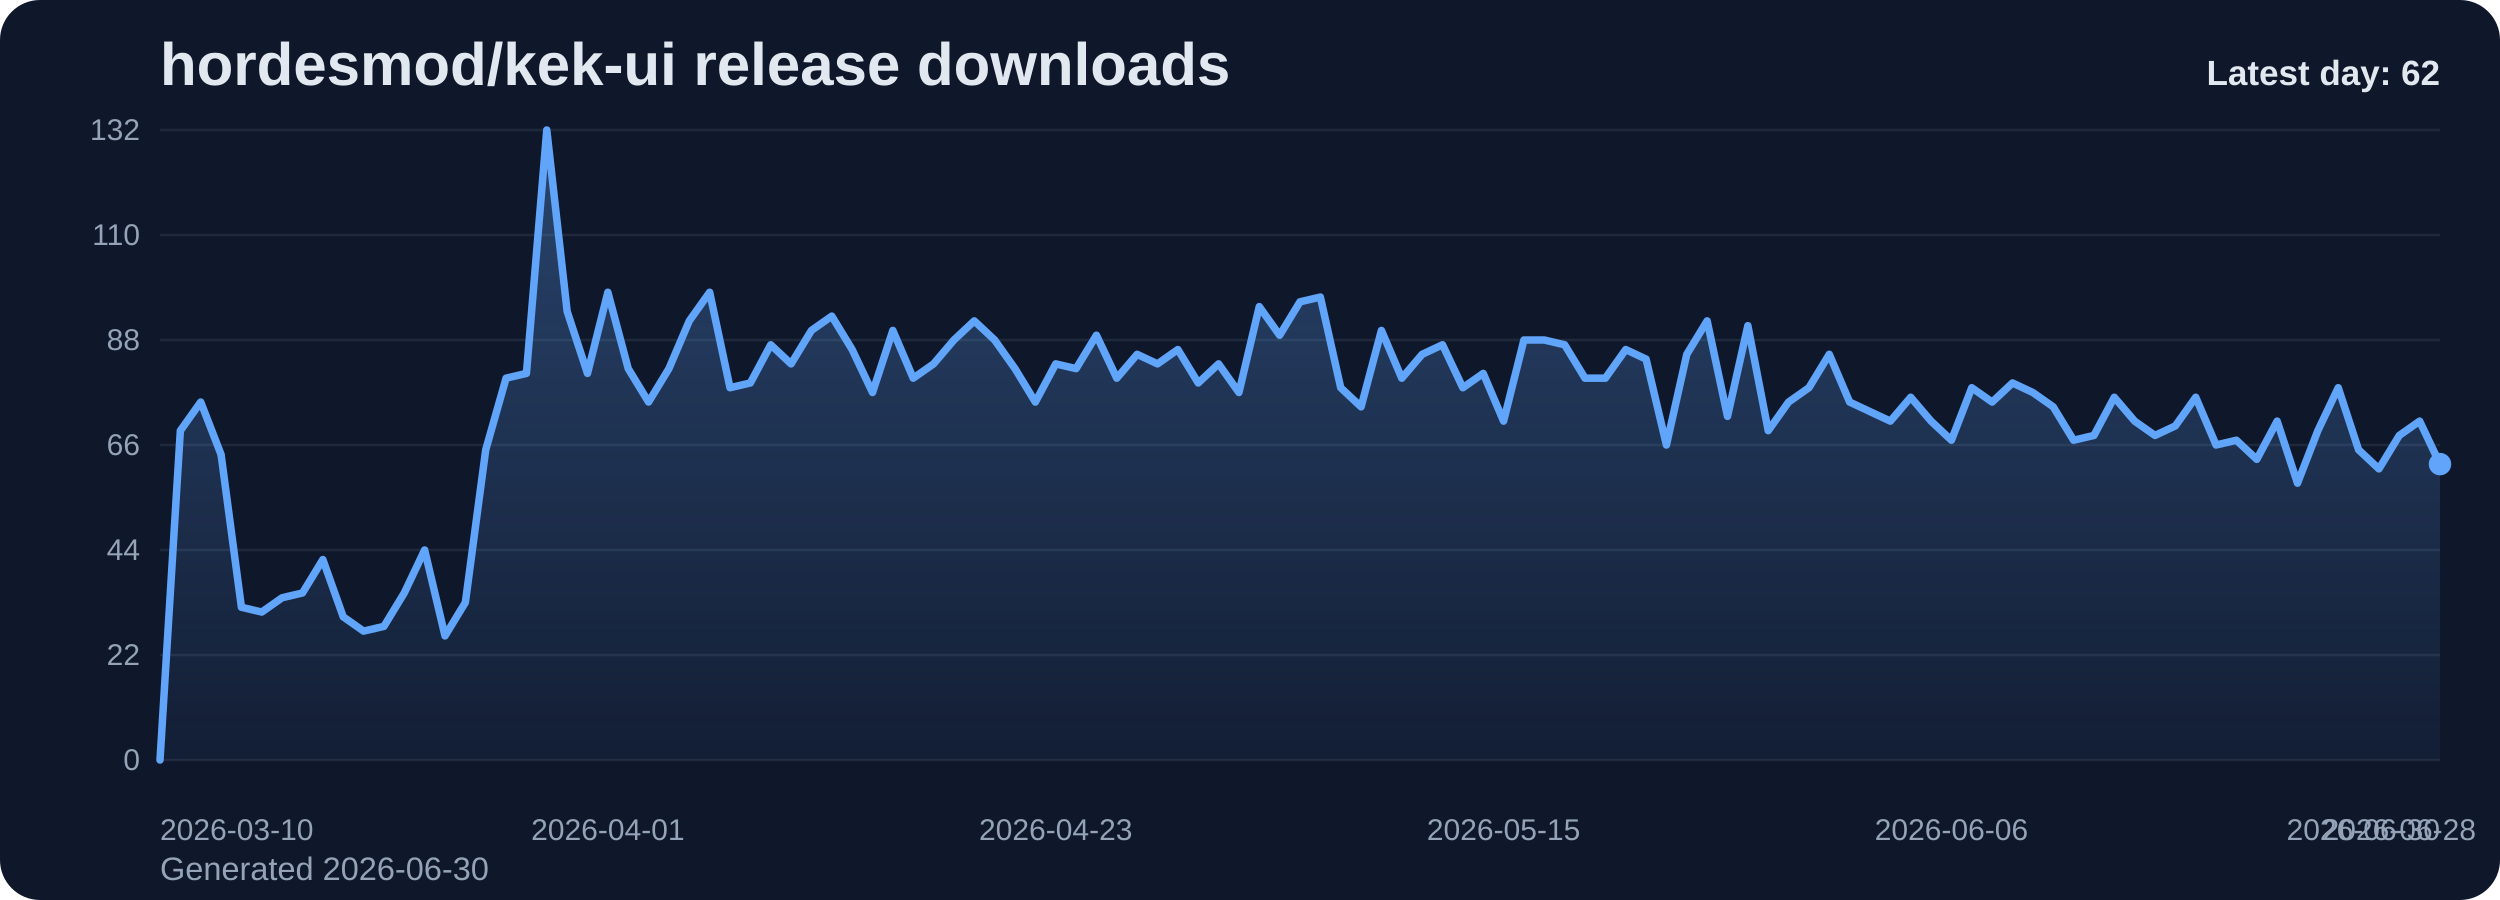
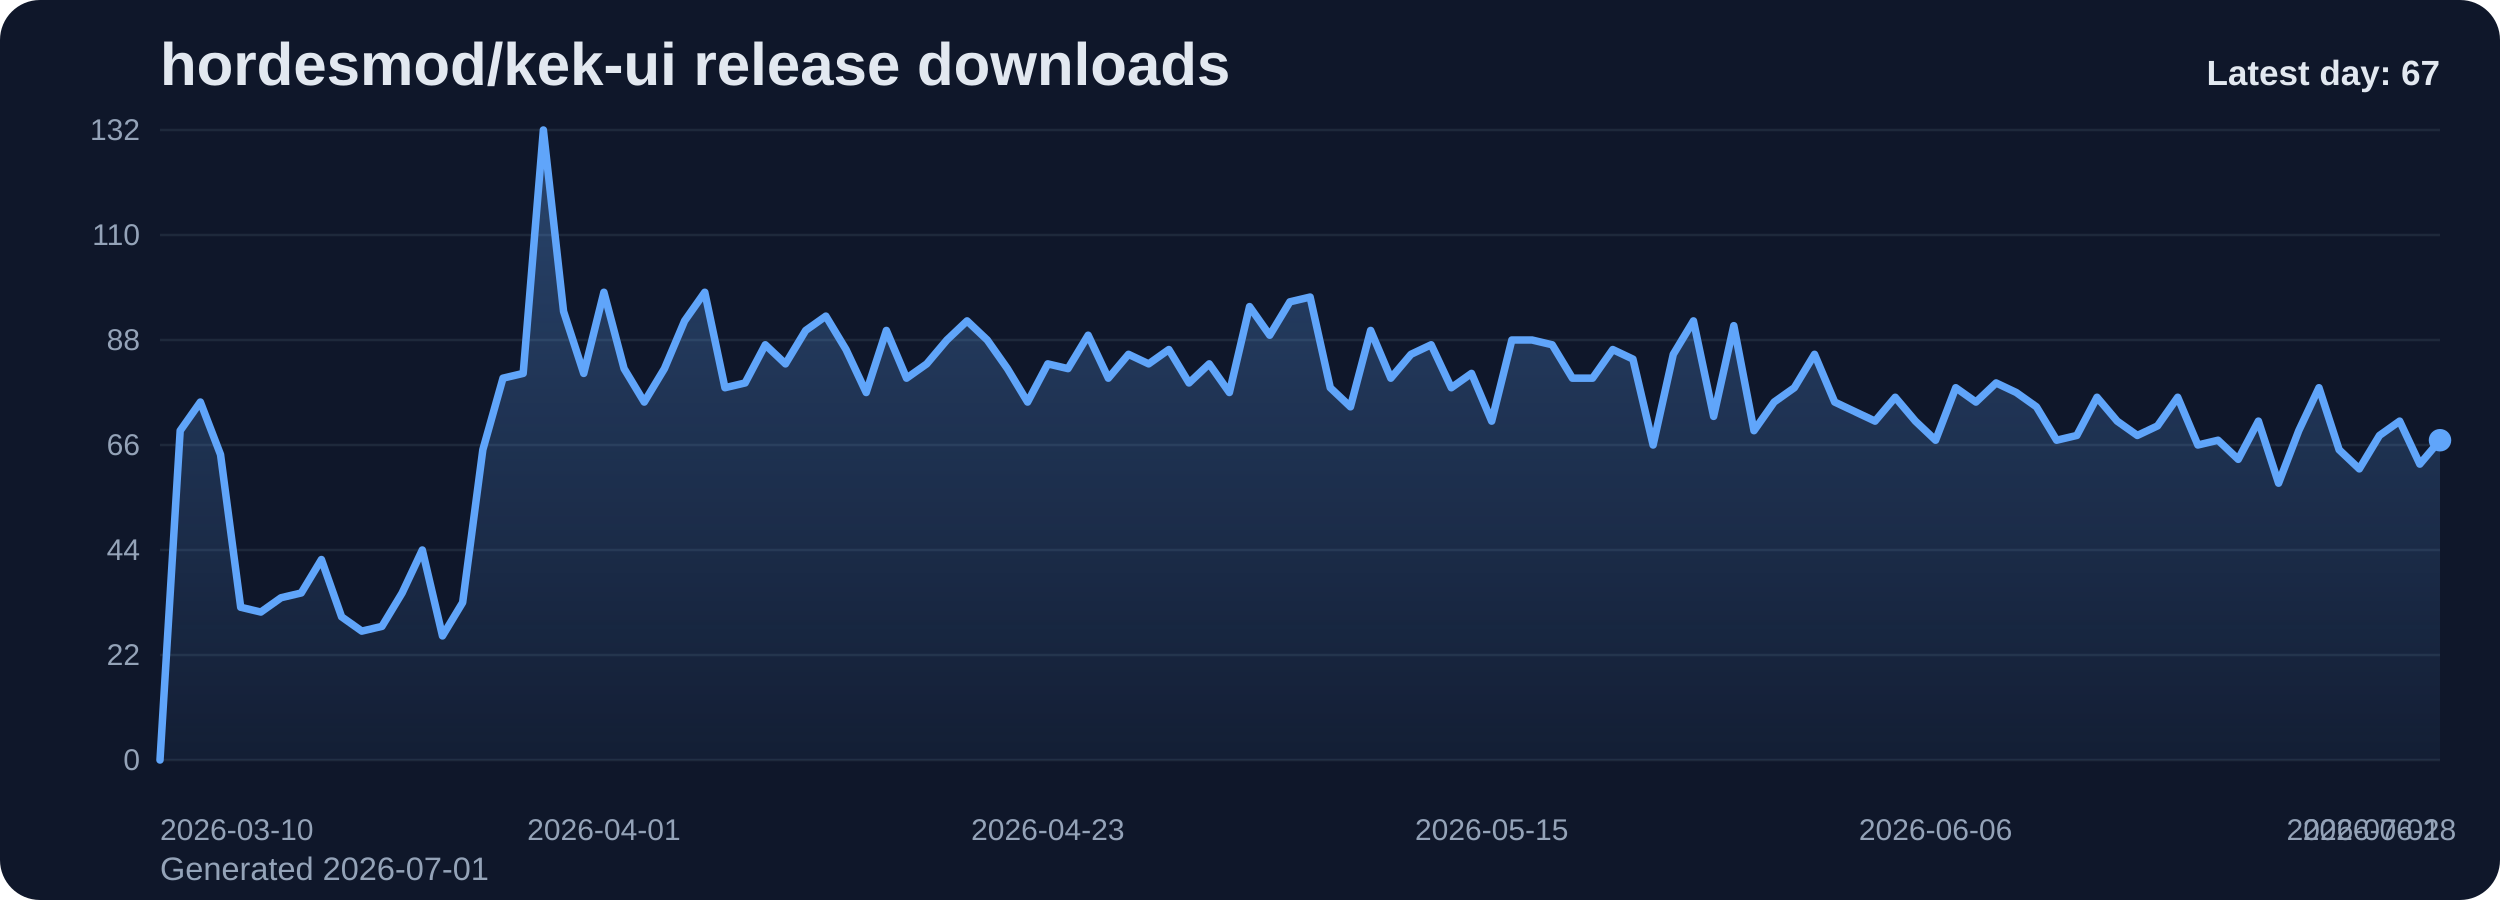
<svg xmlns="http://www.w3.org/2000/svg" viewBox="0 0 1000 360" role="img" aria-label="hordesmod/kek-ui release downloads chart">
  <defs>
    <linearGradient id="fill-daily-slate" x1="0" y1="0" x2="0" y2="1">
      <stop offset="0%" stop-color="#60a5fa" stop-opacity="0.32" />
      <stop offset="100%" stop-color="#60a5fa" stop-opacity="0.05" />
    </linearGradient>
    <style>
      .bg { fill: #0f172a; }
      .title { font: 700 24px Arial, sans-serif; fill: #e2e8f0; }
      .sub { font: 400 13px Arial, sans-serif; fill: #94a3b8; }
      .grid { stroke: #1e293b; stroke-width: 1; }
      .axis { font: 400 12px Arial, sans-serif; fill: #94a3b8; }
      .line { fill: none; stroke: #60a5fa; stroke-width: 3; stroke-linecap: round; stroke-linejoin: round; }
      .dot { fill: #60a5fa; }
      .value { font: 600 11px Arial, sans-serif; fill: #cbd5e1; }
      .latest { font: 700 14px Arial, sans-serif; fill: #e2e8f0; }
    </style>
  </defs>
  <rect class="bg" x="0" y="0" width="1000" height="360" rx="16" />
  <text class="title" x="64" y="34">hordesmod/kek-ui release downloads</text>
-   <text class="sub" x="64" y="352">Generated 2026-06-30</text>
+   <text class="sub" x="64" y="352">Generated 2026-07-01</text>
  <line x1="64" y1="52.00" x2="976" y2="52.00" class="grid" />
  <text x="56" y="56.00" text-anchor="end" class="axis">132</text>
  <line x1="64" y1="94.00" x2="976" y2="94.00" class="grid" />
  <text x="56" y="98.00" text-anchor="end" class="axis">110</text>
  <line x1="64" y1="136.00" x2="976" y2="136.00" class="grid" />
  <text x="56" y="140.00" text-anchor="end" class="axis">88</text>
  <line x1="64" y1="178.00" x2="976" y2="178.00" class="grid" />
  <text x="56" y="182.00" text-anchor="end" class="axis">66</text>
  <line x1="64" y1="220.00" x2="976" y2="220.00" class="grid" />
  <text x="56" y="224.00" text-anchor="end" class="axis">44</text>
  <line x1="64" y1="262.00" x2="976" y2="262.00" class="grid" />
  <text x="56" y="266.00" text-anchor="end" class="axis">22</text>
  <line x1="64" y1="304.00" x2="976" y2="304.00" class="grid" />
  <text x="56" y="308.00" text-anchor="end" class="axis">0</text>
-   <path d="M 64.00 304 L 64.00 304.00 L 72.14 172.27 L 80.29 160.82 L 88.43 181.82 L 96.57 242.91 L 104.71 244.82 L 112.86 239.09 L 121.00 237.18 L 129.14 223.82 L 137.29 246.73 L 145.43 252.45 L 153.57 250.55 L 161.71 237.18 L 169.86 220.00 L 178.00 254.36 L 186.14 241.00 L 194.29 179.91 L 202.43 151.27 L 210.57 149.36 L 218.71 52.00 L 226.86 124.55 L 235.00 149.36 L 243.14 116.91 L 251.29 147.45 L 259.43 160.82 L 267.57 147.45 L 275.71 128.36 L 283.86 116.91 L 292.00 155.09 L 300.14 153.18 L 308.29 137.91 L 316.43 145.55 L 324.57 132.18 L 332.71 126.45 L 340.86 139.82 L 349.00 157.00 L 357.14 132.18 L 365.29 151.27 L 373.43 145.55 L 381.57 136.00 L 389.71 128.36 L 397.86 136.00 L 406.00 147.45 L 414.14 160.82 L 422.29 145.55 L 430.43 147.45 L 438.57 134.09 L 446.71 151.27 L 454.86 141.73 L 463.00 145.55 L 471.14 139.82 L 479.29 153.18 L 487.43 145.55 L 495.57 157.00 L 503.71 122.64 L 511.86 134.09 L 520.00 120.73 L 528.14 118.82 L 536.29 155.09 L 544.43 162.73 L 552.57 132.18 L 560.71 151.27 L 568.86 141.73 L 577.00 137.91 L 585.14 155.09 L 593.29 149.36 L 601.43 168.45 L 609.57 136.00 L 617.71 136.00 L 625.86 137.91 L 634.00 151.27 L 642.14 151.27 L 650.29 139.82 L 658.43 143.64 L 666.57 178.00 L 674.71 141.73 L 682.86 128.36 L 691.00 166.55 L 699.14 130.27 L 707.29 172.27 L 715.43 160.82 L 723.57 155.09 L 731.71 141.73 L 739.86 160.82 L 748.00 164.64 L 756.14 168.45 L 764.29 158.91 L 772.43 168.45 L 780.57 176.09 L 788.71 155.09 L 796.86 160.82 L 805.00 153.18 L 813.14 157.00 L 821.29 162.73 L 829.43 176.09 L 837.57 174.18 L 845.71 158.91 L 853.86 168.45 L 862.00 174.18 L 870.14 170.36 L 878.29 158.91 L 886.43 178.00 L 894.57 176.09 L 902.71 183.73 L 910.86 168.45 L 919.00 193.27 L 927.14 172.27 L 935.29 155.09 L 943.43 179.91 L 951.57 187.55 L 959.71 174.18 L 967.86 168.45 L 976.00 185.64 L 976.00 304 Z" fill="url(#fill-daily-slate)" />
-   <polyline class="line" points="64.00,304.00 72.14,172.27 80.29,160.82 88.43,181.82 96.57,242.91 104.71,244.82 112.86,239.09 121.00,237.18 129.14,223.82 137.29,246.73 145.43,252.45 153.57,250.55 161.71,237.18 169.86,220.00 178.00,254.36 186.14,241.00 194.29,179.91 202.43,151.27 210.57,149.36 218.71,52.00 226.86,124.55 235.00,149.36 243.14,116.91 251.29,147.45 259.43,160.82 267.57,147.45 275.71,128.36 283.86,116.91 292.00,155.09 300.14,153.18 308.29,137.91 316.43,145.55 324.57,132.18 332.71,126.45 340.86,139.82 349.00,157.00 357.14,132.18 365.29,151.27 373.43,145.55 381.57,136.00 389.71,128.36 397.86,136.00 406.00,147.45 414.14,160.82 422.29,145.55 430.43,147.45 438.57,134.09 446.71,151.27 454.86,141.73 463.00,145.55 471.14,139.82 479.29,153.18 487.43,145.55 495.57,157.00 503.71,122.64 511.86,134.09 520.00,120.73 528.14,118.82 536.29,155.09 544.43,162.73 552.57,132.18 560.71,151.27 568.86,141.73 577.00,137.91 585.14,155.09 593.29,149.36 601.43,168.45 609.57,136.00 617.71,136.00 625.86,137.91 634.00,151.27 642.14,151.27 650.29,139.82 658.43,143.64 666.57,178.00 674.71,141.73 682.86,128.36 691.00,166.55 699.14,130.27 707.29,172.27 715.43,160.82 723.57,155.09 731.71,141.73 739.86,160.82 748.00,164.64 756.14,168.45 764.29,158.91 772.43,168.45 780.57,176.09 788.71,155.09 796.86,160.82 805.00,153.18 813.14,157.00 821.29,162.73 829.43,176.09 837.57,174.18 845.71,158.91 853.86,168.45 862.00,174.18 870.14,170.36 878.29,158.91 886.43,178.00 894.57,176.09 902.71,183.73 910.86,168.45 919.00,193.27 927.14,172.27 935.29,155.09 943.43,179.91 951.57,187.55 959.71,174.18 967.86,168.45 976.00,185.64" />
-   <circle class="dot" cx="976.00" cy="185.64" r="4.5" />
+   <path d="M 64.00 304 L 64.00 304.00 L 72.07 172.27 L 80.14 160.82 L 88.21 181.82 L 96.28 242.91 L 104.35 244.82 L 112.42 239.09 L 120.50 237.18 L 128.57 223.82 L 136.64 246.73 L 144.71 252.45 L 152.78 250.55 L 160.85 237.18 L 168.92 220.00 L 176.99 254.36 L 185.06 241.00 L 193.13 179.91 L 201.20 151.27 L 209.27 149.36 L 217.35 52.00 L 225.42 124.55 L 233.49 149.36 L 241.56 116.91 L 249.63 147.45 L 257.70 160.82 L 265.77 147.45 L 273.84 128.36 L 281.91 116.91 L 289.98 155.09 L 298.05 153.18 L 306.12 137.91 L 314.19 145.55 L 322.27 132.18 L 330.34 126.45 L 338.41 139.82 L 346.48 157.00 L 354.55 132.18 L 362.62 151.27 L 370.69 145.55 L 378.76 136.00 L 386.83 128.36 L 394.90 136.00 L 402.97 147.45 L 411.04 160.82 L 419.12 145.55 L 427.19 147.45 L 435.26 134.09 L 443.33 151.27 L 451.40 141.73 L 459.47 145.55 L 467.54 139.82 L 475.61 153.18 L 483.68 145.55 L 491.75 157.00 L 499.82 122.64 L 507.89 134.09 L 515.96 120.73 L 524.04 118.82 L 532.11 155.09 L 540.18 162.73 L 548.25 132.18 L 556.32 151.27 L 564.39 141.73 L 572.46 137.91 L 580.53 155.09 L 588.60 149.36 L 596.67 168.45 L 604.74 136.00 L 612.81 136.00 L 620.88 137.91 L 628.96 151.27 L 637.03 151.27 L 645.10 139.82 L 653.17 143.64 L 661.24 178.00 L 669.31 141.73 L 677.38 128.36 L 685.45 166.55 L 693.52 130.27 L 701.59 172.27 L 709.66 160.82 L 717.73 155.09 L 725.81 141.73 L 733.88 160.82 L 741.95 164.64 L 750.02 168.45 L 758.09 158.91 L 766.16 168.45 L 774.23 176.09 L 782.30 155.09 L 790.37 160.82 L 798.44 153.18 L 806.51 157.00 L 814.58 162.73 L 822.65 176.09 L 830.73 174.18 L 838.80 158.91 L 846.87 168.45 L 854.94 174.18 L 863.01 170.36 L 871.08 158.91 L 879.15 178.00 L 887.22 176.09 L 895.29 183.73 L 903.36 168.45 L 911.43 193.27 L 919.50 172.27 L 927.58 155.09 L 935.65 179.91 L 943.72 187.55 L 951.79 174.18 L 959.86 168.45 L 967.93 185.64 L 976.00 176.09 L 976.00 304 Z" fill="url(#fill-daily-slate)" />
+   <polyline class="line" points="64.00,304.00 72.07,172.27 80.14,160.82 88.21,181.82 96.28,242.91 104.35,244.82 112.42,239.09 120.50,237.18 128.57,223.82 136.64,246.73 144.71,252.45 152.78,250.55 160.85,237.18 168.92,220.00 176.99,254.36 185.06,241.00 193.13,179.91 201.20,151.27 209.27,149.36 217.35,52.00 225.42,124.55 233.49,149.36 241.56,116.91 249.63,147.45 257.70,160.82 265.77,147.45 273.84,128.36 281.91,116.91 289.98,155.09 298.05,153.18 306.12,137.91 314.19,145.55 322.27,132.18 330.34,126.45 338.41,139.82 346.48,157.00 354.55,132.18 362.62,151.27 370.69,145.55 378.76,136.00 386.83,128.36 394.90,136.00 402.97,147.45 411.04,160.82 419.12,145.55 427.19,147.45 435.26,134.09 443.33,151.27 451.40,141.73 459.47,145.55 467.54,139.82 475.61,153.18 483.68,145.55 491.75,157.00 499.82,122.64 507.89,134.09 515.96,120.73 524.04,118.82 532.11,155.09 540.18,162.73 548.25,132.18 556.32,151.27 564.39,141.73 572.46,137.91 580.53,155.09 588.60,149.36 596.67,168.45 604.74,136.00 612.81,136.00 620.88,137.91 628.96,151.27 637.03,151.27 645.10,139.82 653.17,143.64 661.24,178.00 669.31,141.73 677.38,128.36 685.45,166.55 693.52,130.27 701.59,172.27 709.66,160.82 717.73,155.09 725.81,141.73 733.88,160.82 741.95,164.64 750.02,168.45 758.09,158.91 766.16,168.45 774.23,176.09 782.30,155.09 790.37,160.82 798.44,153.18 806.51,157.00 814.58,162.73 822.65,176.09 830.73,174.18 838.80,158.91 846.87,168.45 854.94,174.18 863.01,170.36 871.08,158.91 879.15,178.00 887.22,176.09 895.29,183.73 903.36,168.45 911.43,193.27 919.50,172.27 927.58,155.09 935.65,179.91 943.72,187.55 951.79,174.18 959.86,168.45 967.93,185.64 976.00,176.09" />
+   <circle class="dot" cx="976.00" cy="176.09" r="4.5" />
  <text class="axis" x="64.00" y="336" text-anchor="start">2026-03-10</text>
-   <text class="axis" x="243.14" y="336" text-anchor="middle">2026-04-01</text>
-   <text class="axis" x="422.29" y="336" text-anchor="middle">2026-04-23</text>
-   <text class="axis" x="601.43" y="336" text-anchor="middle">2026-05-15</text>
-   <text class="axis" x="780.57" y="336" text-anchor="middle">2026-06-06</text>
-   <text class="axis" x="959.71" y="336" text-anchor="middle">2026-06-28</text>
-   <text class="axis" x="976.00" y="336" text-anchor="end">2026-06-30</text>
-   <text class="latest" x="976" y="34" text-anchor="end">Latest day: 62</text>
+   <text class="axis" x="241.56" y="336" text-anchor="middle">2026-04-01</text>
+   <text class="axis" x="419.12" y="336" text-anchor="middle">2026-04-23</text>
+   <text class="axis" x="596.67" y="336" text-anchor="middle">2026-05-15</text>
+   <text class="axis" x="774.23" y="336" text-anchor="middle">2026-06-06</text>
+   <text class="axis" x="951.79" y="336" text-anchor="middle">2026-06-28</text>
+   <text class="axis" x="976.00" y="336" text-anchor="end">2026-07-01</text>
+   <text class="latest" x="976" y="34" text-anchor="end">Latest day: 67</text>
</svg>
